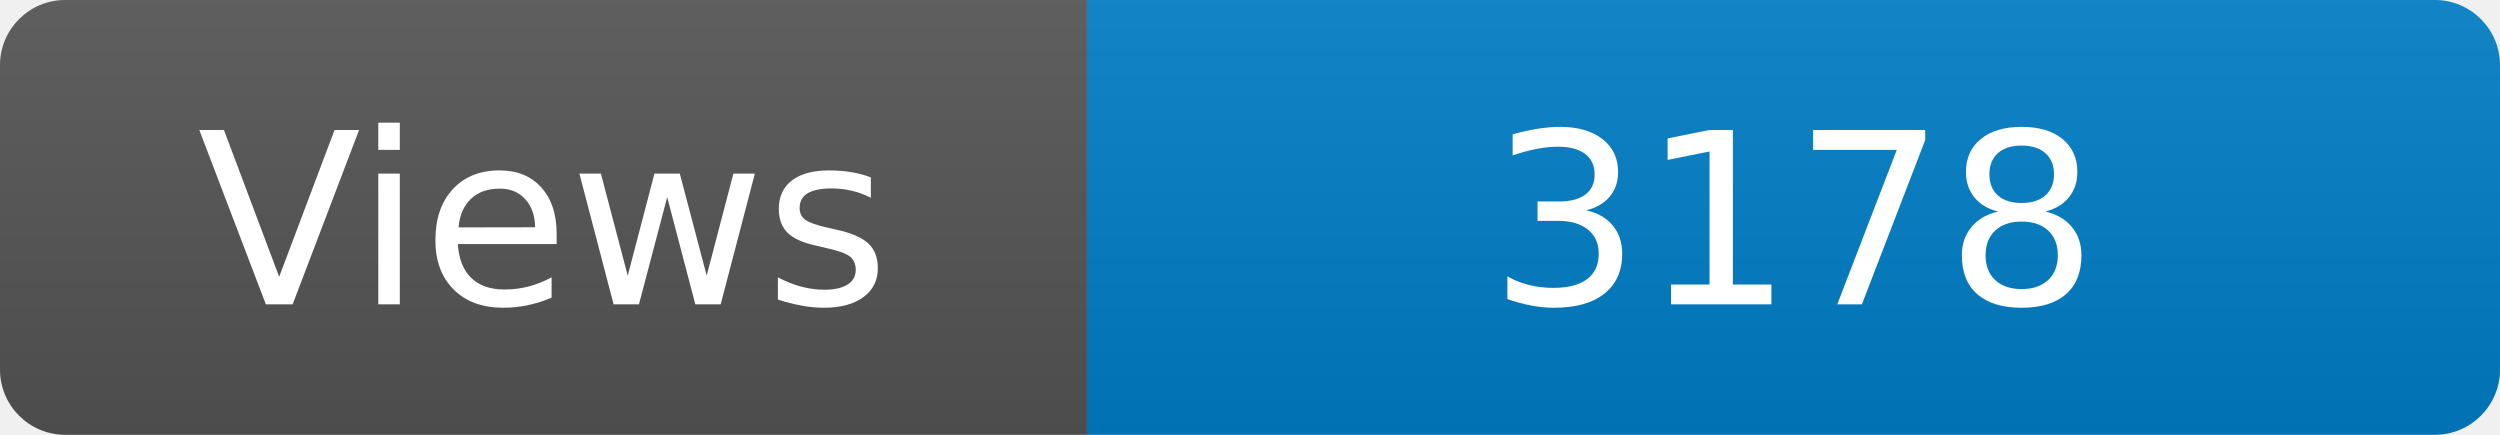
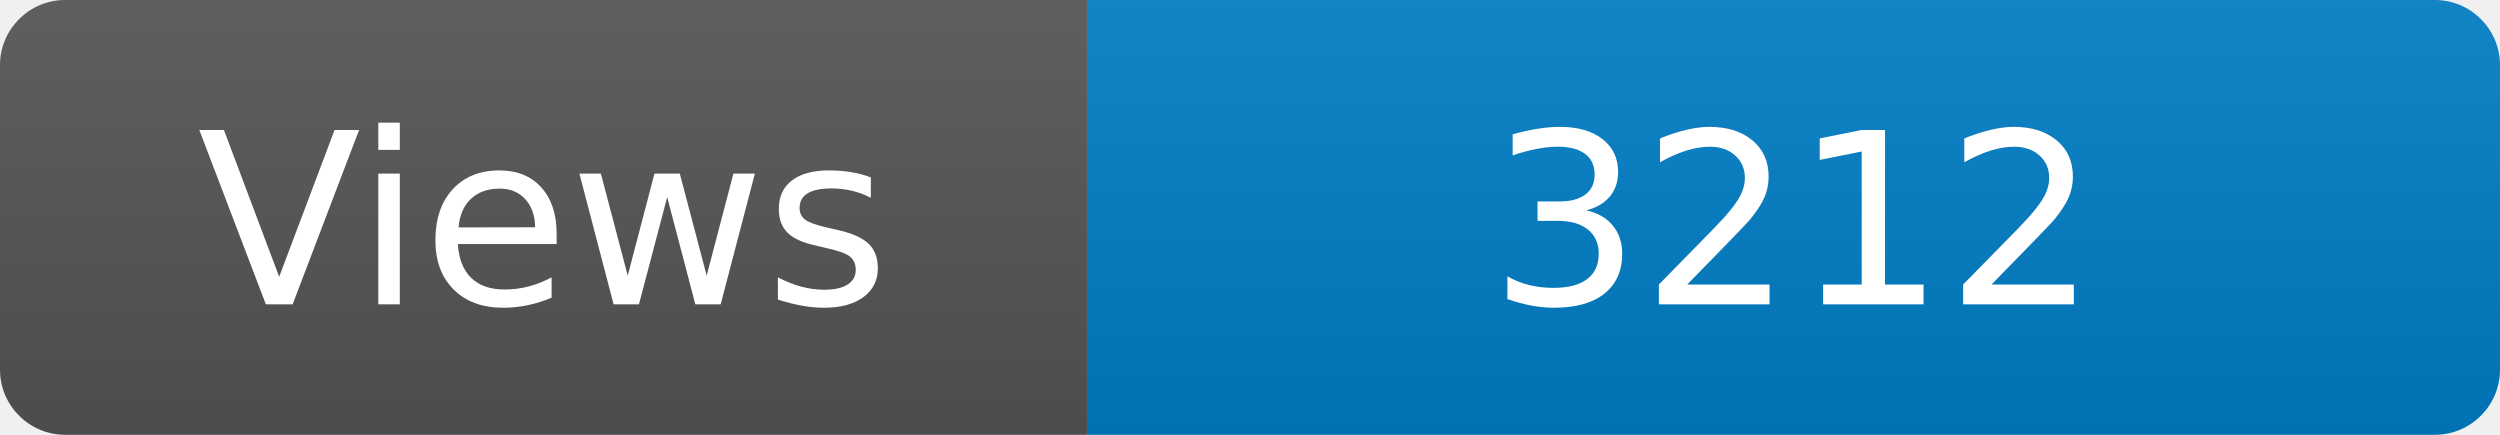
<svg xmlns="http://www.w3.org/2000/svg" width="115" height="20" role="img" aria-label="Maintained?: yes">
  <linearGradient id="s" x2="0" y2="100%">
    <stop offset="0" stop-color="#bbb" stop-opacity=".1" />
    <stop offset="1" stop-opacity=".1" />
  </linearGradient>
  <clipPath id="r">
    <rect width="115" height="20" rx="3" fill="#fff" />
  </clipPath>
  <g clip-path="url(#r)">
    <rect width="50" height="20" fill="#555" />
    <rect x="50" width="160" height="20" fill="#007ec6" />
    <rect width="115" height="20" fill="url(#s)" />
  </g>
  <g fill="#fff" text-anchor="middle" font-family="Verdana,Geneva,DejaVu Sans,sans-serif" font-size="110">
    <text x="250" y="140" transform="scale(.1)" fill="#fff">Views</text>
-     <text x="825" y="140" transform="scale(.1)" fill="#fff">3178</text>
+     <text x="825" y="140" transform="scale(.1)" fill="#fff">3212</text>
  </g>
</svg>
